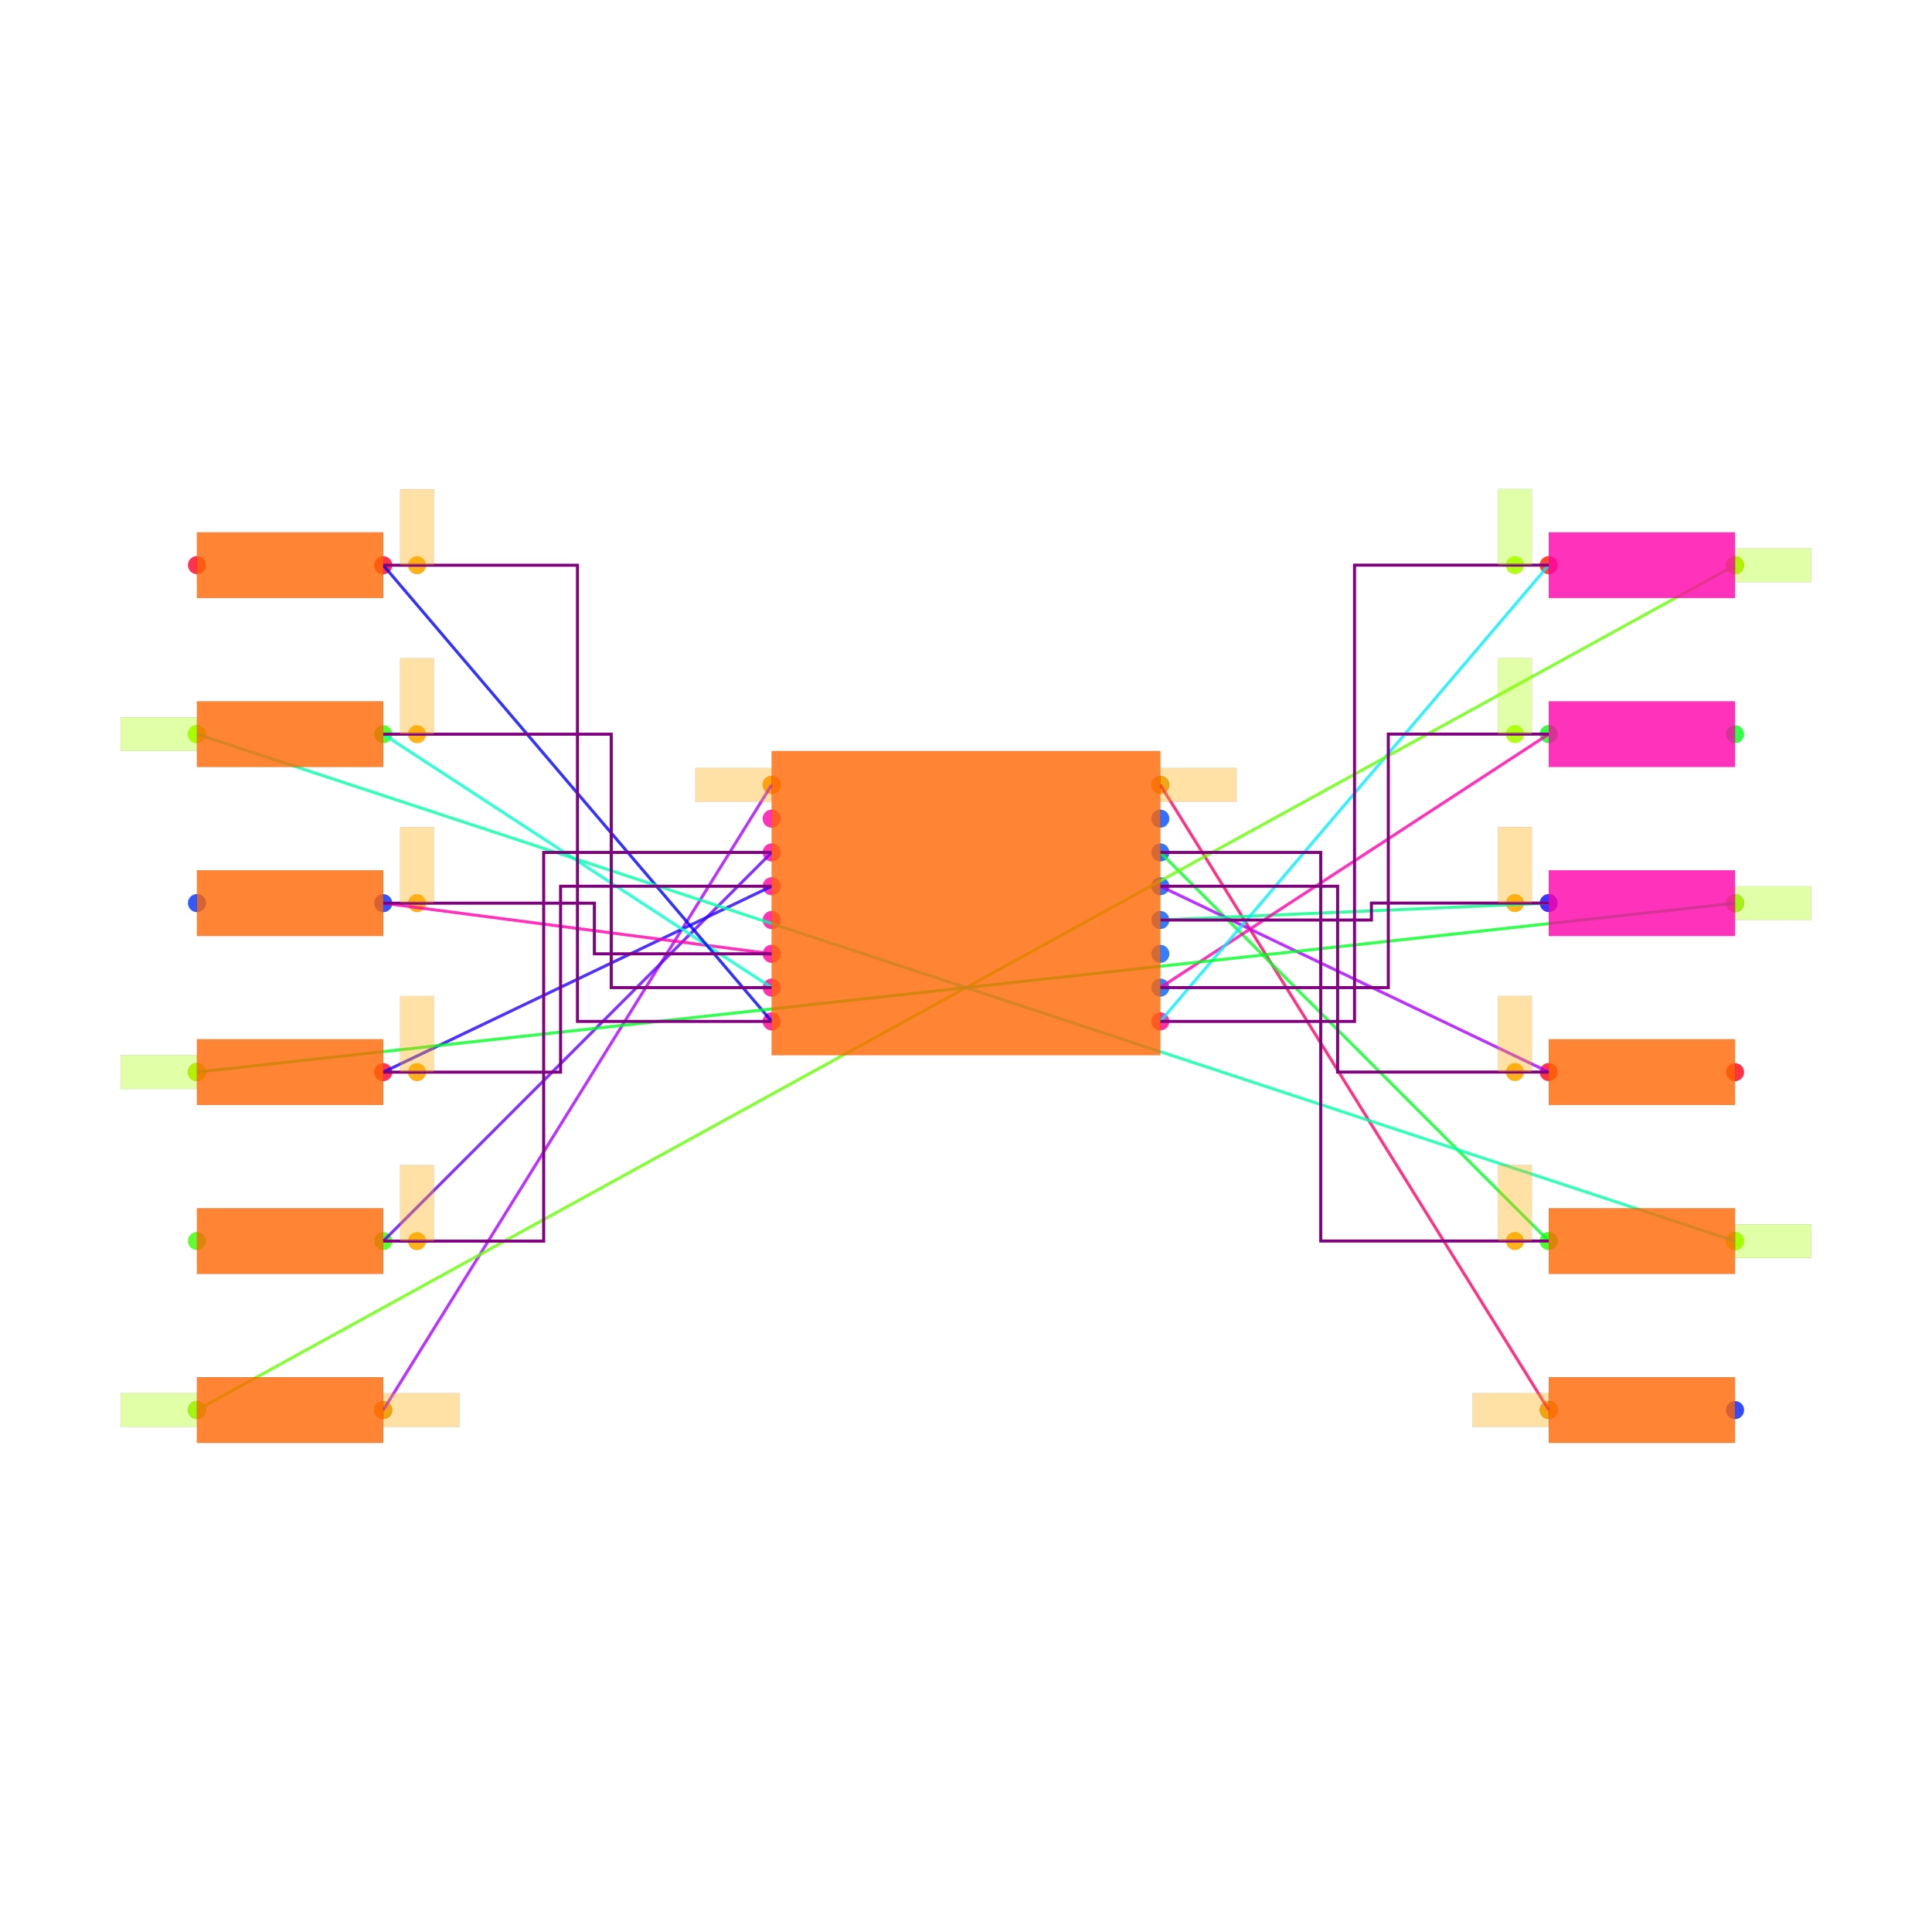
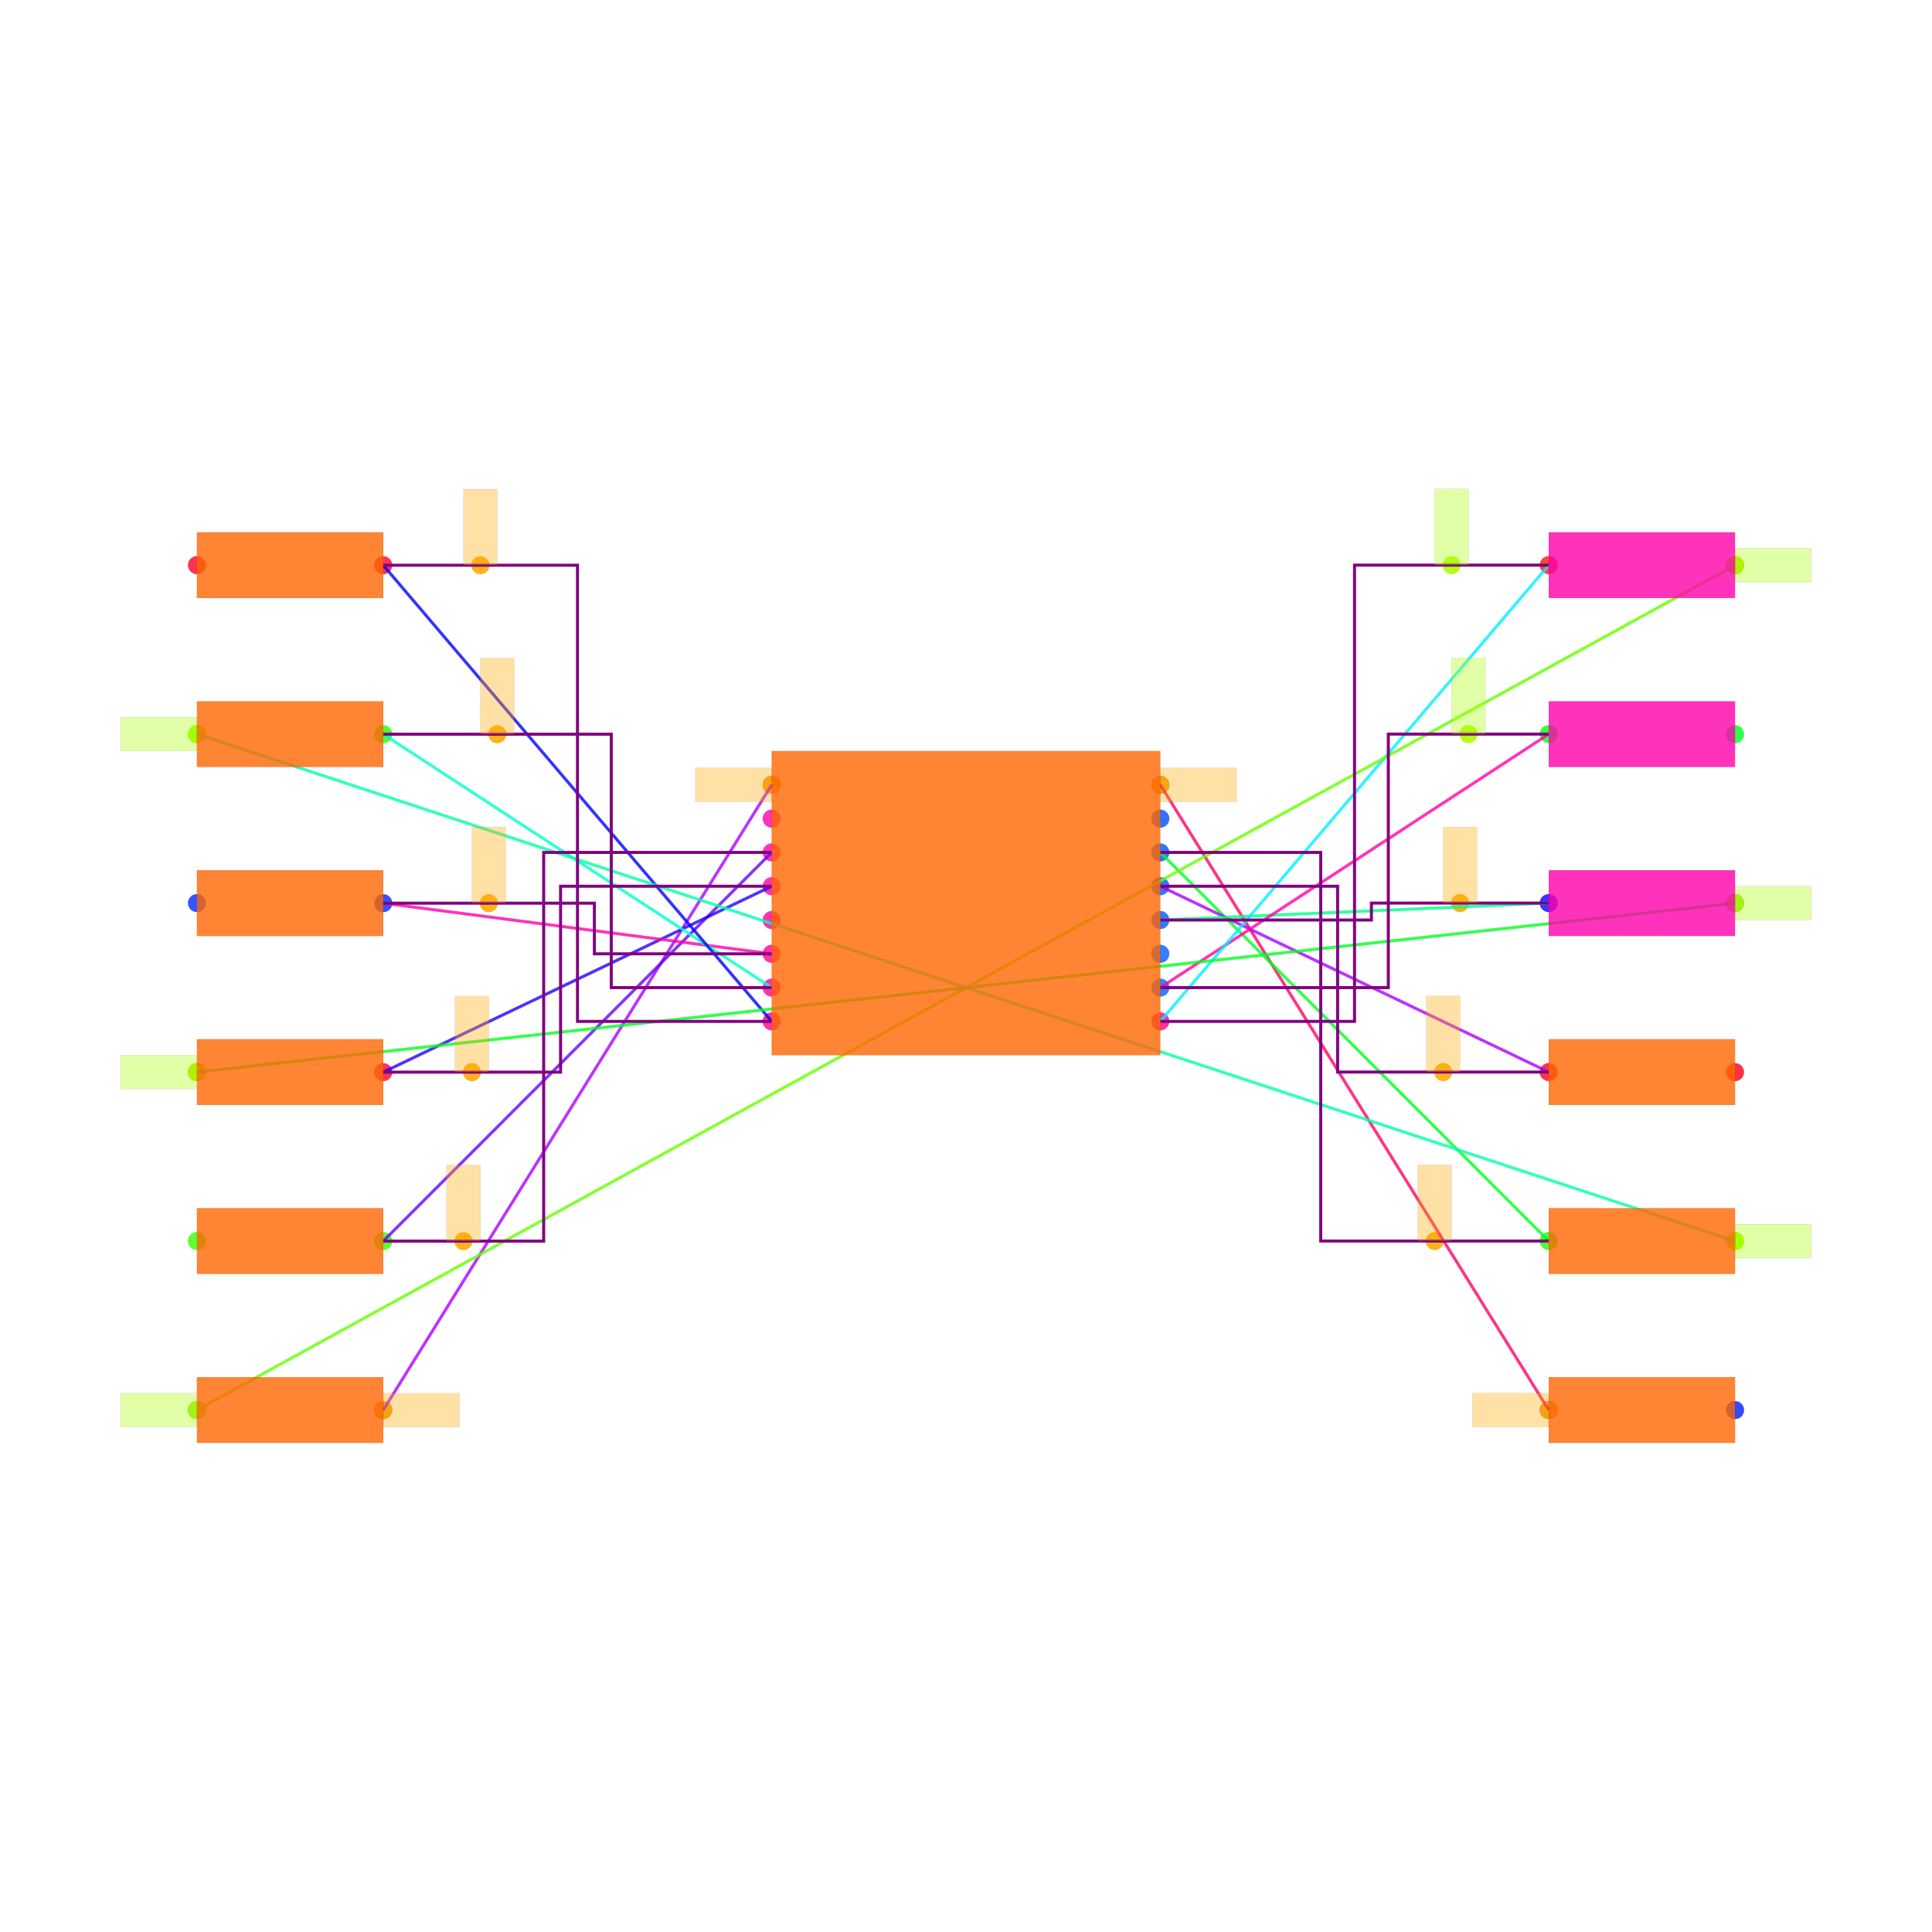
<svg xmlns="http://www.w3.org/2000/svg" width="640" height="640" viewBox="0 0 640 640">
  <rect width="100%" height="100%" fill="white" />
  <g>
    <circle data-type="point" data-label="U1.1 x-" data-x="-1.15" data-y="0.7" cx="255.629" cy="259.99" r="3" fill="hsl(319, 100%, 50%, 0.8)" />
  </g>
  <g>
    <circle data-type="point" data-label="U1.2 x-" data-x="-1.15" data-y="0.49999999999999994" cx="255.629" cy="271.185" r="3" fill="hsl(320, 100%, 50%, 0.8)" />
  </g>
  <g>
    <circle data-type="point" data-label="U1.3 x-" data-x="-1.15" data-y="0.29999999999999993" cx="255.629" cy="282.38" r="3" fill="hsl(321, 100%, 50%, 0.8)" />
  </g>
  <g>
    <circle data-type="point" data-label="U1.4 x-" data-x="-1.15" data-y="0.09999999999999987" cx="255.629" cy="293.575" r="3" fill="hsl(322, 100%, 50%, 0.8)" />
  </g>
  <g>
    <circle data-type="point" data-label="U1.5 x-" data-x="-1.15" data-y="-0.10000000000000009" cx="255.629" cy="304.77" r="3" fill="hsl(323, 100%, 50%, 0.8)" />
  </g>
  <g>
    <circle data-type="point" data-label="U1.6 x-" data-x="-1.15" data-y="-0.30000000000000004" cx="255.629" cy="315.965" r="3" fill="hsl(324, 100%, 50%, 0.8)" />
  </g>
  <g>
    <circle data-type="point" data-label="U1.7 x-" data-x="-1.15" data-y="-0.5" cx="255.629" cy="327.16" r="3" fill="hsl(325, 100%, 50%, 0.8)" />
  </g>
  <g>
    <circle data-type="point" data-label="U1.8 x-" data-x="-1.15" data-y="-0.7" cx="255.629" cy="338.354" r="3" fill="hsl(326, 100%, 50%, 0.8)" />
  </g>
  <g>
    <circle data-type="point" data-label="U1.9 x+" data-x="1.15" data-y="-0.7" cx="384.371" cy="338.354" r="3" fill="hsl(327, 100%, 50%, 0.8)" />
  </g>
  <g>
    <circle data-type="point" data-label="U1.10 x+" data-x="1.15" data-y="-0.49999999999999994" cx="384.371" cy="327.16" r="3" fill="hsl(217, 100%, 50%, 0.8)" />
  </g>
  <g>
    <circle data-type="point" data-label="U1.11 x+" data-x="1.15" data-y="-0.29999999999999993" cx="384.371" cy="315.965" r="3" fill="hsl(218, 100%, 50%, 0.8)" />
  </g>
  <g>
    <circle data-type="point" data-label="U1.12 x+" data-x="1.15" data-y="-0.09999999999999987" cx="384.371" cy="304.77" r="3" fill="hsl(219, 100%, 50%, 0.8)" />
  </g>
  <g>
    <circle data-type="point" data-label="U1.13 x+" data-x="1.15" data-y="0.10000000000000009" cx="384.371" cy="293.575" r="3" fill="hsl(220, 100%, 50%, 0.8)" />
  </g>
  <g>
    <circle data-type="point" data-label="U1.14 x+" data-x="1.15" data-y="0.30000000000000004" cx="384.371" cy="282.38" r="3" fill="hsl(221, 100%, 50%, 0.8)" />
  </g>
  <g>
    <circle data-type="point" data-label="U1.15 x+" data-x="1.15" data-y="0.5" cx="384.371" cy="271.185" r="3" fill="hsl(222, 100%, 50%, 0.8)" />
  </g>
  <g>
    <circle data-type="point" data-label="U1.16 x+" data-x="1.15" data-y="0.7" cx="384.371" cy="259.99" r="3" fill="hsl(223, 100%, 50%, 0.8)" />
  </g>
  <g>
    <circle data-type="point" data-label="R1.1 x-" data-x="-4.551290700000001" data-y="-2.9997267500000007" cx="65.244" cy="467.08" r="3" fill="hsl(226, 100%, 50%, 0.8)" />
  </g>
  <g>
    <circle data-type="point" data-label="R1.2 x+" data-x="-3.448709299999999" data-y="-3.0002732499999993" cx="126.961" cy="467.111" r="3" fill="hsl(227, 100%, 50%, 0.8)" />
  </g>
  <g>
    <circle data-type="point" data-label="R2.1 x-" data-x="-4.551290700000001" data-y="-1.9997267500000007" cx="65.244" cy="411.106" r="3" fill="hsl(107, 100%, 50%, 0.8)" />
  </g>
  <g>
    <circle data-type="point" data-label="R2.2 x+" data-x="-3.448709299999999" data-y="-2.0002732499999993" cx="126.961" cy="411.136" r="3" fill="hsl(108, 100%, 50%, 0.8)" />
  </g>
  <g>
    <circle data-type="point" data-label="R3.1 x-" data-x="-4.551290700000001" data-y="-0.9997267500000007" cx="65.244" cy="355.132" r="3" fill="hsl(348, 100%, 50%, 0.8)" />
  </g>
  <g>
    <circle data-type="point" data-label="R3.2 x+" data-x="-3.448709299999999" data-y="-1.0002732499999993" cx="126.961" cy="355.162" r="3" fill="hsl(349, 100%, 50%, 0.8)" />
  </g>
  <g>
    <circle data-type="point" data-label="R4.1 x-" data-x="-4.551290700000001" data-y="0.0002732499999993365" cx="65.244" cy="299.157" r="3" fill="hsl(229, 100%, 50%, 0.8)" />
  </g>
  <g>
    <circle data-type="point" data-label="R4.2 x+" data-x="-3.448709299999999" data-y="-0.0002732499999993365" cx="126.961" cy="299.188" r="3" fill="hsl(230, 100%, 50%, 0.8)" />
  </g>
  <g>
    <circle data-type="point" data-label="R5.1 x-" data-x="-4.551290700000001" data-y="1.0002732499999993" cx="65.244" cy="243.183" r="3" fill="hsl(110, 100%, 50%, 0.8)" />
  </g>
  <g>
    <circle data-type="point" data-label="R5.2 x+" data-x="-3.448709299999999" data-y="0.9997267500000007" cx="126.961" cy="243.213" r="3" fill="hsl(111, 100%, 50%, 0.8)" />
  </g>
  <g>
    <circle data-type="point" data-label="R6.1 x-" data-x="-4.551290700000001" data-y="2.0002732499999993" cx="65.244" cy="187.208" r="3" fill="hsl(351, 100%, 50%, 0.8)" />
  </g>
  <g>
    <circle data-type="point" data-label="R6.2 x+" data-x="-3.448709299999999" data-y="1.9997267500000007" cx="126.961" cy="187.239" r="3" fill="hsl(352, 100%, 50%, 0.8)" />
  </g>
  <g>
    <circle data-type="point" data-label="R7.1 x-" data-x="3.4487093" data-y="-2.9997267500000007" cx="513.039" cy="467.08" r="3" fill="hsl(232, 100%, 50%, 0.8)" />
  </g>
  <g>
    <circle data-type="point" data-label="R7.2 x+" data-x="4.5512907" data-y="-3.0002732499999993" cx="574.756" cy="467.111" r="3" fill="hsl(233, 100%, 50%, 0.8)" />
  </g>
  <g>
    <circle data-type="point" data-label="R8.1 x-" data-x="3.4487093" data-y="-1.9997267500000007" cx="513.039" cy="411.106" r="3" fill="hsl(113, 100%, 50%, 0.8)" />
  </g>
  <g>
    <circle data-type="point" data-label="R8.2 x+" data-x="4.5512907" data-y="-2.0002732499999993" cx="574.756" cy="411.136" r="3" fill="hsl(114, 100%, 50%, 0.8)" />
  </g>
  <g>
    <circle data-type="point" data-label="R9.1 x-" data-x="3.4487093" data-y="-0.9997267500000007" cx="513.039" cy="355.132" r="3" fill="hsl(354, 100%, 50%, 0.8)" />
  </g>
  <g>
    <circle data-type="point" data-label="R9.2 x+" data-x="4.5512907" data-y="-1.0002732499999993" cx="574.756" cy="355.162" r="3" fill="hsl(355, 100%, 50%, 0.8)" />
  </g>
  <g>
    <circle data-type="point" data-label="R10.1 x-" data-x="3.4487093" data-y="0.0002732499999993365" cx="513.039" cy="299.157" r="3" fill="hsl(244, 100%, 50%, 0.8)" />
  </g>
  <g>
    <circle data-type="point" data-label="R10.2 x+" data-x="4.5512907" data-y="-0.0002732499999993365" cx="574.756" cy="299.188" r="3" fill="hsl(245, 100%, 50%, 0.8)" />
  </g>
  <g>
    <circle data-type="point" data-label="R11.1 x-" data-x="3.4487093" data-y="1.0002732499999993" cx="513.039" cy="243.183" r="3" fill="hsl(125, 100%, 50%, 0.8)" />
  </g>
  <g>
    <circle data-type="point" data-label="R11.2 x+" data-x="4.5512907" data-y="0.9997267500000007" cx="574.756" cy="243.213" r="3" fill="hsl(126, 100%, 50%, 0.8)" />
  </g>
  <g>
    <circle data-type="point" data-label="R12.1 x-" data-x="3.4487093" data-y="2.0002732499999993" cx="513.039" cy="187.208" r="3" fill="hsl(6, 100%, 50%, 0.8)" />
  </g>
  <g>
    <circle data-type="point" data-label="R12.2 x+" data-x="4.5512907" data-y="1.9997267500000007" cx="574.756" cy="187.239" r="3" fill="hsl(7, 100%, 50%, 0.8)" />
  </g>
  <g>
    <circle data-type="point" data-label="" data-x="-3.448709299999999" data-y="-3.0002732499999993" cx="126.961" cy="467.111" r="3" fill="hsl(40, 100%, 50%, 0.9)" />
  </g>
  <g>
    <circle data-type="point" data-label="" data-x="-1.15" data-y="0.7" cx="255.629" cy="259.99" r="3" fill="hsl(40, 100%, 50%, 0.9)" />
  </g>
  <g>
-     <circle data-type="point" data-label="" data-x="-3.248709299999999" data-y="-2.0002732499999993" cx="138.156" cy="411.136" r="3" fill="hsl(40, 100%, 50%, 0.9)" />
-   </g>
-   <g>
-     <circle data-type="point" data-label="" data-x="-3.248709299999999" data-y="-1.0002732499999993" cx="138.156" cy="355.162" r="3" fill="hsl(40, 100%, 50%, 0.9)" />
-   </g>
-   <g>
-     <circle data-type="point" data-label="" data-x="-3.248709299999999" data-y="-0.0002732499999993365" cx="138.156" cy="299.188" r="3" fill="hsl(40, 100%, 50%, 0.9)" />
-   </g>
-   <g>
-     <circle data-type="point" data-label="" data-x="-3.248709299999999" data-y="0.9997267500000007" cx="138.156" cy="243.213" r="3" fill="hsl(40, 100%, 50%, 0.9)" />
-   </g>
-   <g>
-     <circle data-type="point" data-label="" data-x="-3.248709299999999" data-y="1.9997267500000007" cx="138.156" cy="187.239" r="3" fill="hsl(40, 100%, 50%, 0.9)" />
+     <circle data-type="point" data-label="" data-x="-2.9740319749999995" data-y="-2.0002732499999993" cx="153.53" cy="411.136" r="3" fill="hsl(40, 100%, 50%, 0.9)" />
+   </g>
+   <g>
+     <circle data-type="point" data-label="" data-x="-2.9240319749999992" data-y="-1.0002732499999993" cx="156.329" cy="355.162" r="3" fill="hsl(40, 100%, 50%, 0.9)" />
+   </g>
+   <g>
+     <circle data-type="point" data-label="" data-x="-2.8240319749999996" data-y="-0.0002732499999993365" cx="161.927" cy="299.188" r="3" fill="hsl(40, 100%, 50%, 0.9)" />
+   </g>
+   <g>
+     <circle data-type="point" data-label="" data-x="-2.7740319749999993" data-y="0.9997267500000007" cx="164.725" cy="243.213" r="3" fill="hsl(40, 100%, 50%, 0.9)" />
+   </g>
+   <g>
+     <circle data-type="point" data-label="" data-x="-2.8740319749999994" data-y="1.9997267500000007" cx="159.128" cy="187.239" r="3" fill="hsl(40, 100%, 50%, 0.9)" />
+   </g>
+   <g>
+     <circle data-type="point" data-label="" data-x="2.874031975" data-y="2.0002732499999993" cx="480.872" cy="187.208" r="3" fill="hsl(80, 100%, 50%, 0.9)" />
+   </g>
+   <g>
+     <circle data-type="point" data-label="" data-x="2.974031975" data-y="1.0002732499999993" cx="486.47" cy="243.183" r="3" fill="hsl(80, 100%, 50%, 0.9)" />
+   </g>
+   <g>
+     <circle data-type="point" data-label="" data-x="2.924031975" data-y="0.0002732499999993365" cx="483.671" cy="299.157" r="3" fill="hsl(40, 100%, 50%, 0.9)" />
+   </g>
+   <g>
+     <circle data-type="point" data-label="" data-x="2.8240319749999996" data-y="-0.9997267500000007" cx="478.073" cy="355.132" r="3" fill="hsl(40, 100%, 50%, 0.9)" />
+   </g>
+   <g>
+     <circle data-type="point" data-label="" data-x="2.7740319749999998" data-y="-1.9997267500000007" cx="475.275" cy="411.106" r="3" fill="hsl(40, 100%, 50%, 0.9)" />
  </g>
  <g>
    <circle data-type="point" data-label="" data-x="3.4487093" data-y="-2.9997267500000007" cx="513.039" cy="467.08" r="3" fill="hsl(40, 100%, 50%, 0.9)" />
  </g>
  <g>
    <circle data-type="point" data-label="" data-x="1.15" data-y="0.7" cx="384.371" cy="259.99" r="3" fill="hsl(40, 100%, 50%, 0.9)" />
  </g>
  <g>
-     <circle data-type="point" data-label="" data-x="3.2487093" data-y="-1.9997267500000007" cx="501.844" cy="411.106" r="3" fill="hsl(40, 100%, 50%, 0.9)" />
-   </g>
-   <g>
-     <circle data-type="point" data-label="" data-x="3.2487093" data-y="-0.9997267500000007" cx="501.844" cy="355.132" r="3" fill="hsl(40, 100%, 50%, 0.9)" />
-   </g>
-   <g>
-     <circle data-type="point" data-label="" data-x="3.2487093" data-y="0.0002732499999993365" cx="501.844" cy="299.157" r="3" fill="hsl(40, 100%, 50%, 0.9)" />
-   </g>
-   <g>
-     <circle data-type="point" data-label="" data-x="3.2487093" data-y="1.0002732499999993" cx="501.844" cy="243.183" r="3" fill="hsl(80, 100%, 50%, 0.9)" />
-   </g>
-   <g>
-     <circle data-type="point" data-label="" data-x="3.2487093" data-y="2.0002732499999993" cx="501.844" cy="187.208" r="3" fill="hsl(80, 100%, 50%, 0.9)" />
-   </g>
-   <g>
    <circle data-type="point" data-label="" data-x="-4.551290700000001" data-y="-2.9997267500000007" cx="65.244" cy="467.08" r="3" fill="hsl(80, 100%, 50%, 0.9)" />
  </g>
  <g>
    <circle data-type="point" data-label="" data-x="4.5512907" data-y="1.9997267500000007" cx="574.756" cy="187.239" r="3" fill="hsl(80, 100%, 50%, 0.9)" />
  </g>
  <g>
    <circle data-type="point" data-label="" data-x="-4.551290700000001" data-y="-0.9997267500000007" cx="65.244" cy="355.132" r="3" fill="hsl(80, 100%, 50%, 0.9)" />
  </g>
  <g>
    <circle data-type="point" data-label="" data-x="4.5512907" data-y="-0.0002732499999993365" cx="574.756" cy="299.188" r="3" fill="hsl(80, 100%, 50%, 0.9)" />
  </g>
  <g>
    <circle data-type="point" data-label="" data-x="-4.551290700000001" data-y="1.0002732499999993" cx="65.244" cy="243.183" r="3" fill="hsl(80, 100%, 50%, 0.9)" />
  </g>
  <g>
    <circle data-type="point" data-label="" data-x="4.5512907" data-y="-2.0002732499999993" cx="574.756" cy="411.136" r="3" fill="hsl(80, 100%, 50%, 0.9)" />
  </g>
  <g>
    <polyline data-points="-3.448709299999999,-3.0002732499999993 -1.15,0.7" data-type="line" data-label="" points="126.961,467.111 255.629,259.99" fill="none" stroke="hsl(280, 100%, 50%, 0.8)" stroke-width="1" />
  </g>
  <g>
    <polyline data-points="-3.448709299999999,-2.0002732499999993 -1.15,0.29999999999999993" data-type="line" data-label="" points="126.961,411.136 255.629,282.38" fill="none" stroke="hsl(264, 100%, 50%, 0.8)" stroke-width="1" />
  </g>
  <g>
    <polyline data-points="-3.448709299999999,-1.0002732499999993 -1.15,0.09999999999999987" data-type="line" data-label="" points="126.961,355.162 255.629,293.575" fill="none" stroke="hsl(248, 100%, 50%, 0.8)" stroke-width="1" />
  </g>
  <g>
    <polyline data-points="-3.448709299999999,-0.0002732499999993365 -1.15,-0.30000000000000004" data-type="line" data-label="" points="126.961,299.188 255.629,315.965" fill="none" stroke="hsl(320, 100%, 50%, 0.8)" stroke-width="1" />
  </g>
  <g>
    <polyline data-points="-3.448709299999999,0.9997267500000007 -1.15,-0.5" data-type="line" data-label="" points="126.961,243.213 255.629,327.16" fill="none" stroke="hsl(168, 100%, 50%, 0.8)" stroke-width="1" />
  </g>
  <g>
    <polyline data-points="-3.448709299999999,1.9997267500000007 -1.15,-0.7" data-type="line" data-label="" points="126.961,187.239 255.629,338.354" fill="none" stroke="hsl(240, 100%, 50%, 0.8)" stroke-width="1" />
  </g>
  <g>
    <polyline data-points="3.4487093,-2.9997267500000007 1.15,0.7" data-type="line" data-label="" points="513.039,467.08 384.371,259.99" fill="none" stroke="hsl(336, 100%, 50%, 0.8)" stroke-width="1" />
  </g>
  <g>
    <polyline data-points="3.4487093,-1.9997267500000007 1.15,0.30000000000000004" data-type="line" data-label="" points="513.039,411.106 384.371,282.38" fill="none" stroke="hsl(128, 100%, 50%, 0.8)" stroke-width="1" />
  </g>
  <g>
    <polyline data-points="3.4487093,-0.9997267500000007 1.15,0.10000000000000009" data-type="line" data-label="" points="513.039,355.132 384.371,293.575" fill="none" stroke="hsl(280, 100%, 50%, 0.8)" stroke-width="1" />
  </g>
  <g>
    <polyline data-points="3.4487093,0.0002732499999993365 1.15,-0.09999999999999987" data-type="line" data-label="" points="513.039,299.157 384.371,304.77" fill="none" stroke="hsl(152, 100%, 50%, 0.8)" stroke-width="1" />
  </g>
  <g>
    <polyline data-points="3.4487093,1.0002732499999993 1.15,-0.49999999999999994" data-type="line" data-label="" points="513.039,243.183 384.371,327.16" fill="none" stroke="hsl(320, 100%, 50%, 0.8)" stroke-width="1" />
  </g>
  <g>
    <polyline data-points="3.4487093,2.0002732499999993 1.15,-0.7" data-type="line" data-label="" points="513.039,187.208 384.371,338.354" fill="none" stroke="hsl(184, 100%, 50%, 0.8)" stroke-width="1" />
  </g>
  <g>
    <polyline data-points="-4.551290700000001,-2.9997267500000007 4.5512907,1.9997267500000007" data-type="line" data-label="" points="65.244,467.08 574.756,187.239" fill="none" stroke="hsl(96, 100%, 50%, 0.8)" stroke-width="1" />
  </g>
  <g>
    <polyline data-points="-4.551290700000001,-0.9997267500000007 4.5512907,-0.0002732499999993365" data-type="line" data-label="" points="65.244,355.132 574.756,299.188" fill="none" stroke="hsl(128, 100%, 50%, 0.8)" stroke-width="1" />
  </g>
  <g>
    <polyline data-points="-4.551290700000001,1.0002732499999993 4.5512907,-2.0002732499999993" data-type="line" data-label="" points="65.244,243.183 574.756,411.136" fill="none" stroke="hsl(160, 100%, 50%, 0.8)" stroke-width="1" />
  </g>
  <g>
-     <polyline data-points="-3.448709299999999,-2.0002732499999993 -3.248709299999999,-2.0002732499999993 -2.49935465,-2.0002732499999993 -2.49935465,0.29999999999999993 -1.3499999999999999,0.29999999999999993 -1.15,0.29999999999999993" data-type="line" data-label="" points="126.961,411.136 138.156,411.136 180.1,411.136 180.1,282.38 244.435,282.38 255.629,282.38" fill="none" stroke="purple" stroke-width="1" />
-   </g>
-   <g>
-     <polyline data-points="-3.448709299999999,-1.0002732499999993 -3.248709299999999,-1.0002732499999993 -2.39935465,-1.0002732499999993 -2.39935465,0.09999999999999987 -1.3499999999999999,0.09999999999999987 -1.15,0.09999999999999987" data-type="line" data-label="" points="126.961,355.162 138.156,355.162 185.698,355.162 185.698,293.575 244.435,293.575 255.629,293.575" fill="none" stroke="purple" stroke-width="1" />
-   </g>
-   <g>
-     <polyline data-points="-3.448709299999999,-0.0002732499999993365 -3.248709299999999,-0.0002732499999993365 -2.1993546499999996,-0.0002732499999993365 -2.1993546499999996,-0.30000000000000004 -1.3499999999999999,-0.30000000000000004 -1.15,-0.30000000000000004" data-type="line" data-label="" points="126.961,299.188 138.156,299.188 196.893,299.188 196.893,315.965 244.435,315.965 255.629,315.965" fill="none" stroke="purple" stroke-width="1" />
-   </g>
-   <g>
-     <polyline data-points="-3.448709299999999,0.9997267500000007 -3.248709299999999,0.9997267500000007 -2.0993546499999995,0.9997267500000007 -2.0993546499999995,-0.5 -1.3499999999999999,-0.5 -1.15,-0.5" data-type="line" data-label="" points="126.961,243.213 138.156,243.213 202.49,243.213 202.49,327.16 244.435,327.16 255.629,327.16" fill="none" stroke="purple" stroke-width="1" />
-   </g>
-   <g>
-     <polyline data-points="-3.448709299999999,1.9997267500000007 -3.248709299999999,1.9997267500000007 -2.2993546499999997,1.9997267500000007 -2.2993546499999997,-0.7 -1.3499999999999999,-0.7 -1.15,-0.7" data-type="line" data-label="" points="126.961,187.239 138.156,187.239 191.295,187.239 191.295,338.354 244.435,338.354 255.629,338.354" fill="none" stroke="purple" stroke-width="1" />
-   </g>
-   <g>
-     <polyline data-points="3.4487093,-1.9997267500000007 3.2487093,-1.9997267500000007 2.0993546499999995,-1.9997267500000007 2.0993546499999995,0.30000000000000004 1.3499999999999999,0.30000000000000004 1.15,0.30000000000000004" data-type="line" data-label="" points="513.039,411.106 501.844,411.106 437.51,411.106 437.51,282.38 395.565,282.38 384.371,282.38" fill="none" stroke="purple" stroke-width="1" />
-   </g>
-   <g>
-     <polyline data-points="3.4487093,-0.9997267500000007 3.2487093,-0.9997267500000007 2.1993546499999996,-0.9997267500000007 2.1993546499999996,0.10000000000000009 1.3499999999999999,0.10000000000000009 1.15,0.10000000000000009" data-type="line" data-label="" points="513.039,355.132 501.844,355.132 443.107,355.132 443.107,293.575 395.565,293.575 384.371,293.575" fill="none" stroke="purple" stroke-width="1" />
-   </g>
-   <g>
-     <polyline data-points="3.4487093,0.0002732499999993365 3.2487093,0.0002732499999993365 2.39935465,0.0002732499999993365 2.39935465,-0.09999999999999987 1.3499999999999999,-0.09999999999999987 1.15,-0.09999999999999987" data-type="line" data-label="" points="513.039,299.157 501.844,299.157 454.302,299.157 454.302,304.77 395.565,304.77 384.371,304.77" fill="none" stroke="purple" stroke-width="1" />
-   </g>
-   <g>
-     <polyline data-points="3.4487093,1.0002732499999993 3.2487093,1.0002732499999993 2.49935465,1.0002732499999993 2.49935465,-0.49999999999999994 1.3499999999999999,-0.49999999999999994 1.15,-0.49999999999999994" data-type="line" data-label="" points="513.039,243.183 501.844,243.183 459.9,243.183 459.9,327.16 395.565,327.16 384.371,327.16" fill="none" stroke="purple" stroke-width="1" />
-   </g>
-   <g>
-     <polyline data-points="3.4487093,2.0002732499999993 3.2487093,2.0002732499999993 2.2993546499999997,2.0002732499999993 2.2993546499999997,-0.7 1.3499999999999999,-0.7 1.15,-0.7" data-type="line" data-label="" points="513.039,187.208 501.844,187.208 448.705,187.208 448.705,338.354 395.565,338.354 384.371,338.354" fill="none" stroke="purple" stroke-width="1" />
+     <polyline data-points="-3.448709299999999,-2.0002732499999993 -2.49935465,-2.0002732499999993 -2.49935465,0.29999999999999993 -1.15,0.29999999999999993" data-type="line" data-label="" points="126.961,411.136 180.1,411.136 180.1,282.38 255.629,282.38" fill="none" stroke="purple" stroke-width="1" />
+   </g>
+   <g>
+     <polyline data-points="-3.448709299999999,-1.0002732499999993 -2.39935465,-1.0002732499999993 -2.39935465,0.09999999999999987 -1.15,0.09999999999999987" data-type="line" data-label="" points="126.961,355.162 185.698,355.162 185.698,293.575 255.629,293.575" fill="none" stroke="purple" stroke-width="1" />
+   </g>
+   <g>
+     <polyline data-points="-3.448709299999999,-0.0002732499999993365 -2.1993546499999996,-0.0002732499999993365 -2.1993546499999996,-0.30000000000000004 -1.15,-0.30000000000000004" data-type="line" data-label="" points="126.961,299.188 196.893,299.188 196.893,315.965 255.629,315.965" fill="none" stroke="purple" stroke-width="1" />
+   </g>
+   <g>
+     <polyline data-points="-3.448709299999999,0.9997267500000007 -2.0993546499999995,0.9997267500000007 -2.0993546499999995,-0.5 -1.15,-0.5" data-type="line" data-label="" points="126.961,243.213 202.49,243.213 202.49,327.16 255.629,327.16" fill="none" stroke="purple" stroke-width="1" />
+   </g>
+   <g>
+     <polyline data-points="-3.448709299999999,1.9997267500000007 -2.2993546499999997,1.9997267500000007 -2.2993546499999997,-0.7 -1.15,-0.7" data-type="line" data-label="" points="126.961,187.239 191.295,187.239 191.295,338.354 255.629,338.354" fill="none" stroke="purple" stroke-width="1" />
+   </g>
+   <g>
+     <polyline data-points="3.4487093,-1.9997267500000007 2.0993546499999995,-1.9997267500000007 2.0993546499999995,0.30000000000000004 1.15,0.30000000000000004" data-type="line" data-label="" points="513.039,411.106 437.51,411.106 437.51,282.38 384.371,282.38" fill="none" stroke="purple" stroke-width="1" />
+   </g>
+   <g>
+     <polyline data-points="3.4487093,-0.9997267500000007 2.1993546499999996,-0.9997267500000007 2.1993546499999996,0.10000000000000009 1.15,0.10000000000000009" data-type="line" data-label="" points="513.039,355.132 443.107,355.132 443.107,293.575 384.371,293.575" fill="none" stroke="purple" stroke-width="1" />
+   </g>
+   <g>
+     <polyline data-points="3.4487093,0.0002732499999993365 2.39935465,0.0002732499999993365 2.39935465,-0.09999999999999987 1.15,-0.09999999999999987" data-type="line" data-label="" points="513.039,299.157 454.302,299.157 454.302,304.77 384.371,304.77" fill="none" stroke="purple" stroke-width="1" />
+   </g>
+   <g>
+     <polyline data-points="3.4487093,1.0002732499999993 2.49935465,1.0002732499999993 2.49935465,-0.49999999999999994 1.15,-0.49999999999999994" data-type="line" data-label="" points="513.039,243.183 459.9,243.183 459.9,327.16 384.371,327.16" fill="none" stroke="purple" stroke-width="1" />
+   </g>
+   <g>
+     <polyline data-points="3.4487093,2.0002732499999993 2.2993546499999997,2.0002732499999993 2.2993546499999997,-0.7 1.15,-0.7" data-type="line" data-label="" points="513.039,187.208 448.705,187.208 448.705,338.354 384.371,338.354" fill="none" stroke="purple" stroke-width="1" />
  </g>
  <g>
    <rect data-type="rect" data-label="schematic_component_0" data-x="0" data-y="0" x="255.629" y="248.796" width="128.741" height="100.754" fill="hsl(24, 100%, 50%, 0.8)" stroke="black" stroke-width="0.018" />
  </g>
  <g>
    <rect data-type="rect" data-label="schematic_component_1" data-x="-4" data-y="-3" x="65.244" y="456.211" width="61.716" height="21.769" fill="hsl(24, 100%, 50%, 0.8)" stroke="black" stroke-width="0.018" />
  </g>
  <g>
    <rect data-type="rect" data-label="schematic_component_2" data-x="-4" data-y="-2" x="65.244" y="400.237" width="61.716" height="21.769" fill="hsl(24, 100%, 50%, 0.8)" stroke="black" stroke-width="0.018" />
  </g>
  <g>
    <rect data-type="rect" data-label="schematic_component_3" data-x="-4" data-y="-1" x="65.244" y="344.262" width="61.716" height="21.769" fill="hsl(24, 100%, 50%, 0.8)" stroke="black" stroke-width="0.018" />
  </g>
  <g>
    <rect data-type="rect" data-label="schematic_component_4" data-x="-4" data-y="0" x="65.244" y="288.288" width="61.716" height="21.769" fill="hsl(24, 100%, 50%, 0.8)" stroke="black" stroke-width="0.018" />
  </g>
  <g>
    <rect data-type="rect" data-label="schematic_component_5" data-x="-4" data-y="1" x="65.244" y="232.314" width="61.716" height="21.769" fill="hsl(24, 100%, 50%, 0.8)" stroke="black" stroke-width="0.018" />
  </g>
  <g>
    <rect data-type="rect" data-label="schematic_component_6" data-x="-4" data-y="2" x="65.244" y="176.339" width="61.716" height="21.769" fill="hsl(24, 100%, 50%, 0.8)" stroke="black" stroke-width="0.018" />
  </g>
  <g>
    <rect data-type="rect" data-label="schematic_component_7" data-x="4" data-y="-3" x="513.039" y="456.211" width="61.716" height="21.769" fill="hsl(24, 100%, 50%, 0.8)" stroke="black" stroke-width="0.018" />
  </g>
  <g>
    <rect data-type="rect" data-label="schematic_component_8" data-x="4" data-y="-2" x="513.039" y="400.237" width="61.716" height="21.769" fill="hsl(24, 100%, 50%, 0.8)" stroke="black" stroke-width="0.018" />
  </g>
  <g>
    <rect data-type="rect" data-label="schematic_component_9" data-x="4" data-y="-1" x="513.039" y="344.262" width="61.716" height="21.769" fill="hsl(24, 100%, 50%, 0.8)" stroke="black" stroke-width="0.018" />
  </g>
  <g>
    <rect data-type="rect" data-label="schematic_component_10" data-x="4" data-y="0" x="513.039" y="288.288" width="61.716" height="21.769" fill="hsl(320, 100%, 50%, 0.8)" stroke="black" stroke-width="0.018" />
  </g>
  <g>
    <rect data-type="rect" data-label="schematic_component_11" data-x="4" data-y="1" x="513.039" y="232.314" width="61.716" height="21.769" fill="hsl(320, 100%, 50%, 0.8)" stroke="black" stroke-width="0.018" />
  </g>
  <g>
    <rect data-type="rect" data-label="schematic_component_12" data-x="4" data-y="2" x="513.039" y="176.339" width="61.716" height="21.769" fill="hsl(320, 100%, 50%, 0.8)" stroke="black" stroke-width="0.018" />
  </g>
  <g>
    <rect data-type="rect" data-label="" data-x="-3.222709299999999" data-y="-3.0002732499999993" x="127.017" y="461.513" width="25.188" height="11.195" fill="hsl(40, 100%, 50%, 0.35)" stroke="black" stroke-width="0.018" />
  </g>
  <g>
    <rect data-type="rect" data-label="" data-x="-1.376" data-y="0.7" x="230.385" y="254.393" width="25.188" height="11.195" fill="hsl(40, 100%, 50%, 0.35)" stroke="black" stroke-width="0.018" />
  </g>
  <g>
-     <rect data-type="rect" data-label="" data-x="-3.248709299999999" data-y="-1.7752732499999992" x="132.558" y="385.948" width="11.195" height="25.188" fill="hsl(40, 100%, 50%, 0.35)" stroke="black" stroke-width="0.018" />
-   </g>
-   <g>
-     <rect data-type="rect" data-label="" data-x="-3.248709299999999" data-y="-0.7752732499999994" x="132.558" y="329.974" width="11.195" height="25.188" fill="hsl(40, 100%, 50%, 0.35)" stroke="black" stroke-width="0.018" />
-   </g>
-   <g>
-     <rect data-type="rect" data-label="" data-x="-3.248709299999999" data-y="0.22472675000000067" x="132.558" y="273.999" width="11.195" height="25.188" fill="hsl(40, 100%, 50%, 0.35)" stroke="black" stroke-width="0.018" />
-   </g>
-   <g>
-     <rect data-type="rect" data-label="" data-x="-3.248709299999999" data-y="1.2247267500000008" x="132.558" y="218.025" width="11.195" height="25.188" fill="hsl(40, 100%, 50%, 0.35)" stroke="black" stroke-width="0.018" />
-   </g>
-   <g>
-     <rect data-type="rect" data-label="" data-x="-3.248709299999999" data-y="2.2247267500000008" x="132.558" y="162.051" width="11.195" height="25.188" fill="hsl(40, 100%, 50%, 0.35)" stroke="black" stroke-width="0.018" />
+     <rect data-type="rect" data-label="" data-x="-2.9740319749999995" data-y="-1.7752732499999992" x="147.933" y="385.948" width="11.195" height="25.188" fill="hsl(40, 100%, 50%, 0.35)" stroke="black" stroke-width="0.018" />
+   </g>
+   <g>
+     <rect data-type="rect" data-label="" data-x="-2.9240319749999992" data-y="-0.7752732499999994" x="150.732" y="329.974" width="11.195" height="25.188" fill="hsl(40, 100%, 50%, 0.35)" stroke="black" stroke-width="0.018" />
+   </g>
+   <g>
+     <rect data-type="rect" data-label="" data-x="-2.8240319749999996" data-y="0.22472675000000067" x="156.329" y="273.999" width="11.195" height="25.188" fill="hsl(40, 100%, 50%, 0.35)" stroke="black" stroke-width="0.018" />
+   </g>
+   <g>
+     <rect data-type="rect" data-label="" data-x="-2.7740319749999993" data-y="1.2247267500000008" x="159.128" y="218.025" width="11.195" height="25.188" fill="hsl(40, 100%, 50%, 0.35)" stroke="black" stroke-width="0.018" />
+   </g>
+   <g>
+     <rect data-type="rect" data-label="" data-x="-2.8740319749999994" data-y="2.2247267500000008" x="153.53" y="162.051" width="11.195" height="25.188" fill="hsl(40, 100%, 50%, 0.35)" stroke="black" stroke-width="0.018" />
+   </g>
+   <g>
+     <rect data-type="rect" data-label="" data-x="2.874031975" data-y="2.2252732499999994" x="475.275" y="162.02" width="11.195" height="25.188" fill="hsl(80, 100%, 50%, 0.35)" stroke="black" stroke-width="0.018" />
+   </g>
+   <g>
+     <rect data-type="rect" data-label="" data-x="2.974031975" data-y="1.2252732499999994" x="480.872" y="217.994" width="11.195" height="25.188" fill="hsl(80, 100%, 50%, 0.35)" stroke="black" stroke-width="0.018" />
+   </g>
+   <g>
+     <rect data-type="rect" data-label="" data-x="2.924031975" data-y="0.22527324999999934" x="478.073" y="273.969" width="11.195" height="25.188" fill="hsl(40, 100%, 50%, 0.35)" stroke="black" stroke-width="0.018" />
+   </g>
+   <g>
+     <rect data-type="rect" data-label="" data-x="2.8240319749999996" data-y="-0.7747267500000007" x="472.476" y="329.943" width="11.195" height="25.188" fill="hsl(40, 100%, 50%, 0.35)" stroke="black" stroke-width="0.018" />
+   </g>
+   <g>
+     <rect data-type="rect" data-label="" data-x="2.7740319749999998" data-y="-1.7747267500000006" x="469.677" y="385.917" width="11.195" height="25.188" fill="hsl(40, 100%, 50%, 0.35)" stroke="black" stroke-width="0.018" />
  </g>
  <g>
    <rect data-type="rect" data-label="" data-x="3.2227093" data-y="-2.9997267500000007" x="487.795" y="461.483" width="25.188" height="11.195" fill="hsl(40, 100%, 50%, 0.35)" stroke="black" stroke-width="0.018" />
  </g>
  <g>
    <rect data-type="rect" data-label="" data-x="1.376" data-y="0.7" x="384.426" y="254.393" width="25.188" height="11.195" fill="hsl(40, 100%, 50%, 0.35)" stroke="black" stroke-width="0.018" />
-   </g>
-   <g>
-     <rect data-type="rect" data-label="" data-x="3.2487093" data-y="-1.7747267500000006" x="496.247" y="385.917" width="11.195" height="25.188" fill="hsl(40, 100%, 50%, 0.35)" stroke="black" stroke-width="0.018" />
-   </g>
-   <g>
-     <rect data-type="rect" data-label="" data-x="3.2487093" data-y="-0.7747267500000007" x="496.247" y="329.943" width="11.195" height="25.188" fill="hsl(40, 100%, 50%, 0.35)" stroke="black" stroke-width="0.018" />
-   </g>
-   <g>
-     <rect data-type="rect" data-label="" data-x="3.2487093" data-y="0.22527324999999934" x="496.247" y="273.969" width="11.195" height="25.188" fill="hsl(40, 100%, 50%, 0.35)" stroke="black" stroke-width="0.018" />
-   </g>
-   <g>
-     <rect data-type="rect" data-label="" data-x="3.2487093" data-y="1.2252732499999994" x="496.247" y="217.994" width="11.195" height="25.188" fill="hsl(80, 100%, 50%, 0.35)" stroke="black" stroke-width="0.018" />
-   </g>
-   <g>
-     <rect data-type="rect" data-label="" data-x="3.2487093" data-y="2.2252732499999994" x="496.247" y="162.02" width="11.195" height="25.188" fill="hsl(80, 100%, 50%, 0.35)" stroke="black" stroke-width="0.018" />
  </g>
  <g>
    <rect data-type="rect" data-label="" data-x="-4.777290700000001" data-y="-2.9997267500000007" x="40" y="461.483" width="25.188" height="11.195" fill="hsl(80, 100%, 50%, 0.35)" stroke="black" stroke-width="0.018" />
  </g>
  <g>
    <rect data-type="rect" data-label="" data-x="4.7772907" data-y="1.9997267500000007" x="574.812" y="181.642" width="25.188" height="11.195" fill="hsl(80, 100%, 50%, 0.35)" stroke="black" stroke-width="0.018" />
  </g>
  <g>
    <rect data-type="rect" data-label="" data-x="-4.777290700000001" data-y="-0.9997267500000007" x="40" y="349.534" width="25.188" height="11.195" fill="hsl(80, 100%, 50%, 0.35)" stroke="black" stroke-width="0.018" />
  </g>
  <g>
    <rect data-type="rect" data-label="" data-x="4.7772907" data-y="-0.0002732499999993365" x="574.812" y="293.59" width="25.188" height="11.195" fill="hsl(80, 100%, 50%, 0.35)" stroke="black" stroke-width="0.018" />
  </g>
  <g>
    <rect data-type="rect" data-label="" data-x="-4.777290700000001" data-y="1.0002732499999993" x="40" y="237.585" width="25.188" height="11.195" fill="hsl(80, 100%, 50%, 0.35)" stroke="black" stroke-width="0.018" />
  </g>
  <g>
    <rect data-type="rect" data-label="" data-x="4.7772907" data-y="-2.0002732499999993" x="574.812" y="405.539" width="25.188" height="11.195" fill="hsl(80, 100%, 50%, 0.35)" stroke="black" stroke-width="0.018" />
  </g>
  <g id="crosshair" style="display: none">
    <line id="crosshair-h" y1="0" y2="640" stroke="#666" stroke-width="0.5" />
    <line id="crosshair-v" x1="0" x2="640" stroke="#666" stroke-width="0.5" />
    <text id="coordinates" font-family="monospace" font-size="12" fill="#666" />
  </g>
</svg>
